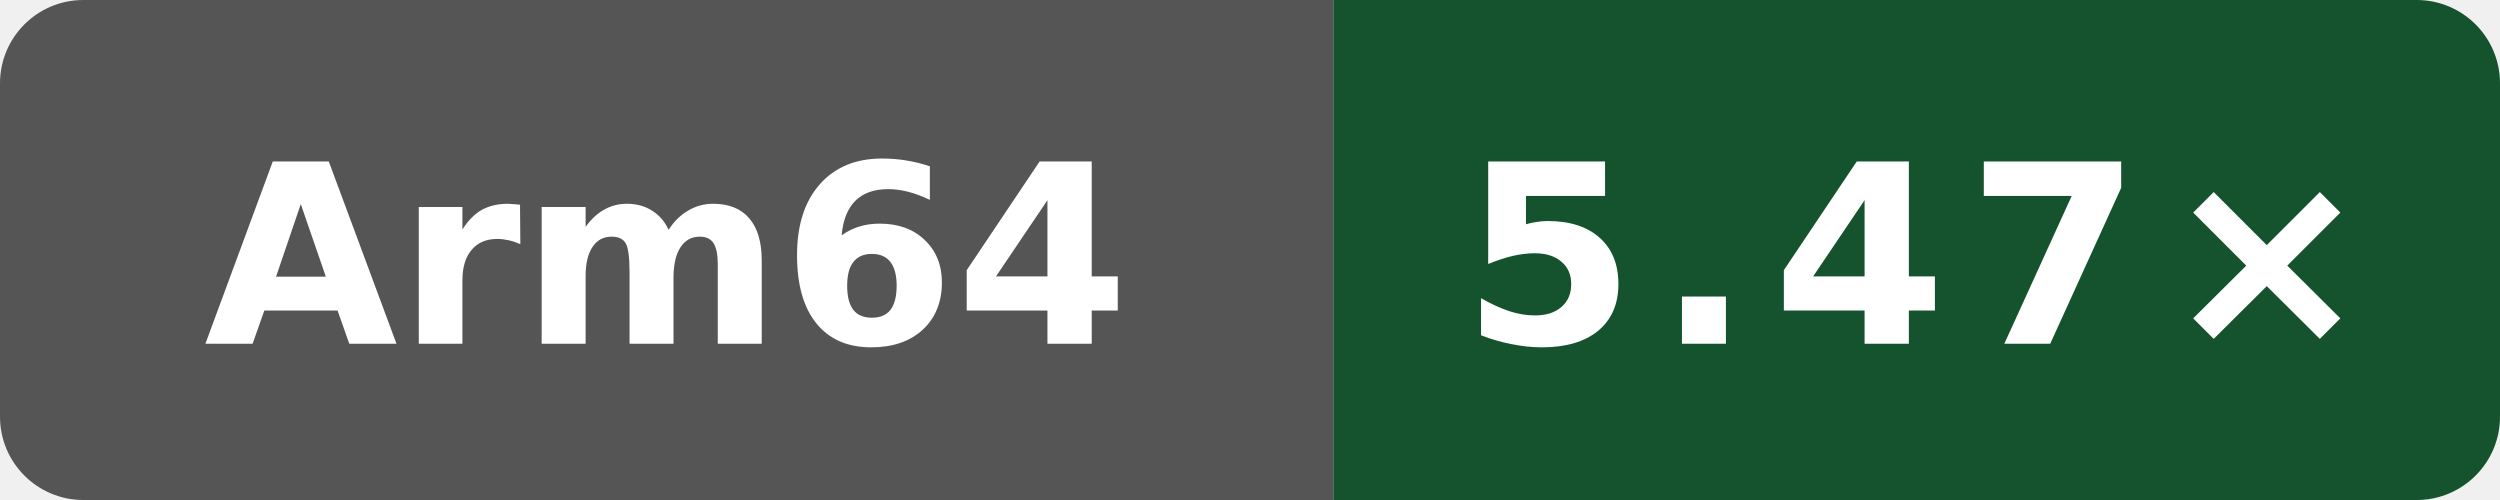
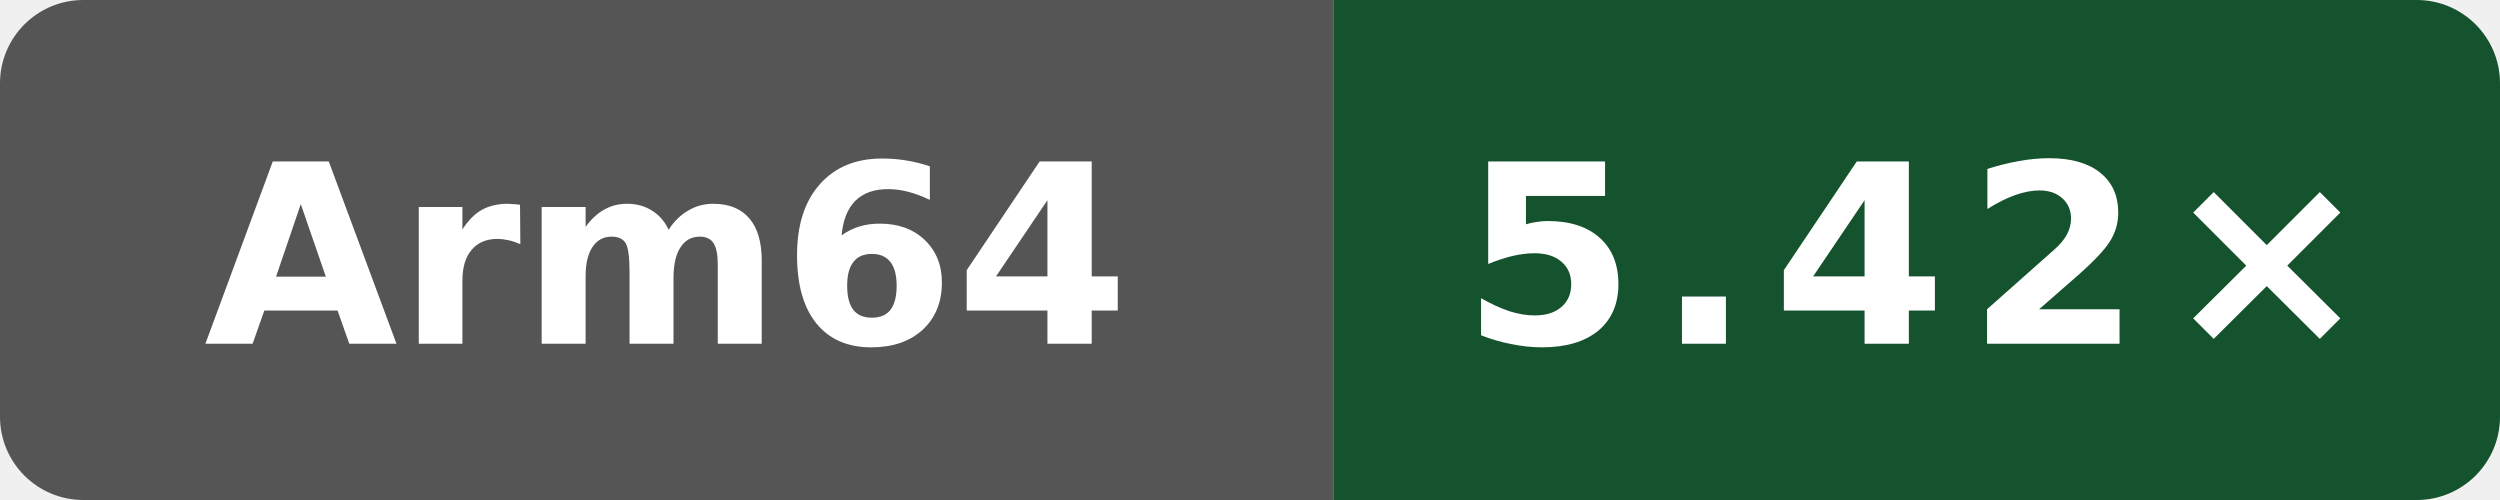
- <svg xmlns="http://www.w3.org/2000/svg" data-original-label="Public programs compile vs gcc" data-original-message="5.47×" width="120" height="24" viewBox="0 0 120 24" role="img" aria-label="Public programs compile vs gcc; Arm Neoverse N2 (implementer 0x41, part 0xd49, r0p0); measured 4ff958f6fa4b8a4ac69f0cd4eb2a9fdf6d73b156; 0 commits behind main: 5.47×">
+ <svg xmlns="http://www.w3.org/2000/svg" data-original-label="Public programs compile vs gcc" data-original-message="5.42×" width="120" height="24" viewBox="0 0 120 24" role="img" aria-label="Public programs compile vs gcc; Arm Neoverse N2 (implementer 0x41, part 0xd49, r0p0); measured 4ff958f6fa4b8a4ac69f0cd4eb2a9fdf6d73b156; 0 commits behind main: 5.42×">
  <defs>
    <clipPath id="badge">
      <rect width="120" height="24" rx="4" />
    </clipPath>
  </defs>
  <g clip-path="url(#badge)">
    <rect width="64" height="24" fill="#555" />
    <rect x="64" width="56" height="24" fill="#14532d" />
  </g>
  <text x="32" y="16.5" fill="#fff" text-anchor="middle" font-family="Verdana,Geneva,DejaVu Sans,sans-serif" font-size="12" font-weight="700" textLength="39" lengthAdjust="spacingAndGlyphs">Arm64</text>
-   <text x="92" y="16.5" fill="#fff" text-anchor="middle" font-family="Verdana,Geneva,DejaVu Sans,sans-serif" font-size="12" font-weight="700" letter-spacing="1" textLength="39" lengthAdjust="spacingAndGlyphs">5.47×</text>
+   <text x="92" y="16.5" fill="#fff" text-anchor="middle" font-family="Verdana,Geneva,DejaVu Sans,sans-serif" font-size="12" font-weight="700" letter-spacing="1" textLength="39" lengthAdjust="spacingAndGlyphs">5.42×</text>
</svg>
